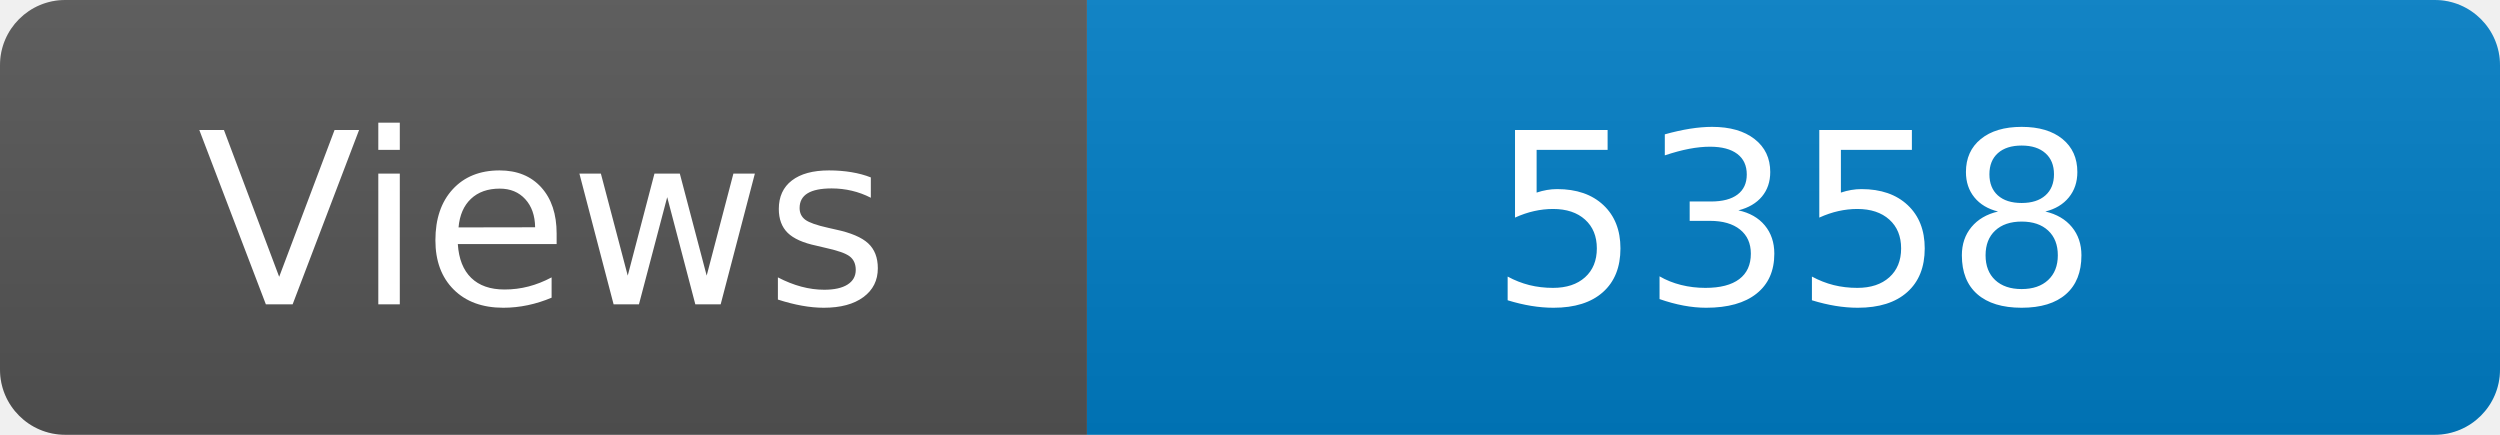
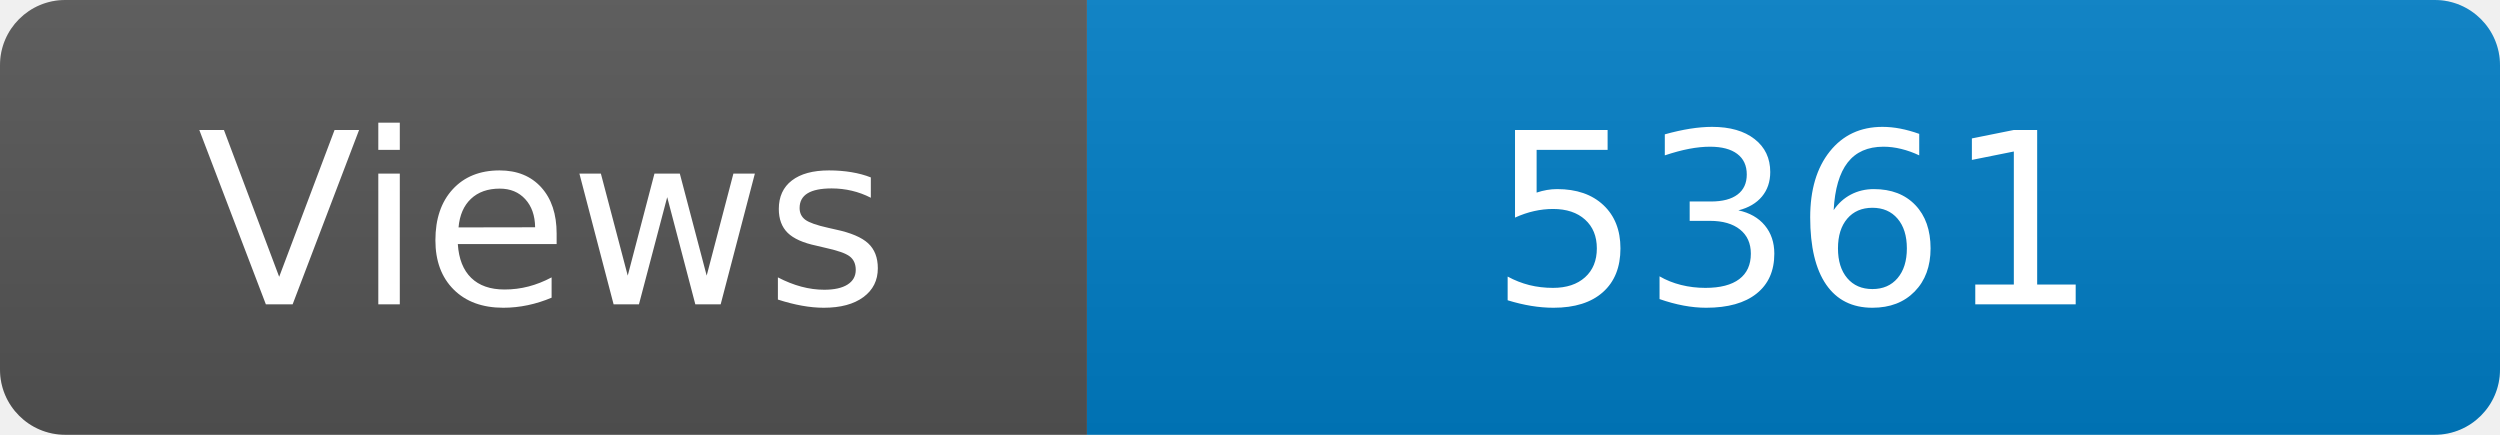
<svg xmlns="http://www.w3.org/2000/svg" width="115" height="20" role="img" aria-label="Maintained?: yes">
  <linearGradient id="s" x2="0" y2="100%">
    <stop offset="0" stop-color="#bbb" stop-opacity=".1" />
    <stop offset="1" stop-opacity=".1" />
  </linearGradient>
  <clipPath id="r">
    <rect width="115" height="20" rx="3" fill="#fff" />
  </clipPath>
  <g clip-path="url(#r)">
    <rect width="50" height="20" fill="#555" />
    <rect x="50" width="160" height="20" fill="#007ec6" />
    <rect width="115" height="20" fill="url(#s)" />
  </g>
  <g fill="#fff" text-anchor="middle" font-family="Verdana,Geneva,DejaVu Sans,sans-serif" font-size="110">
    <text x="250" y="140" transform="scale(.1)" fill="#fff">Views</text>
-     <text x="825" y="140" transform="scale(.1)" fill="#fff">5358</text>
+     <text x="825" y="140" transform="scale(.1)" fill="#fff">5361</text>
  </g>
</svg>
